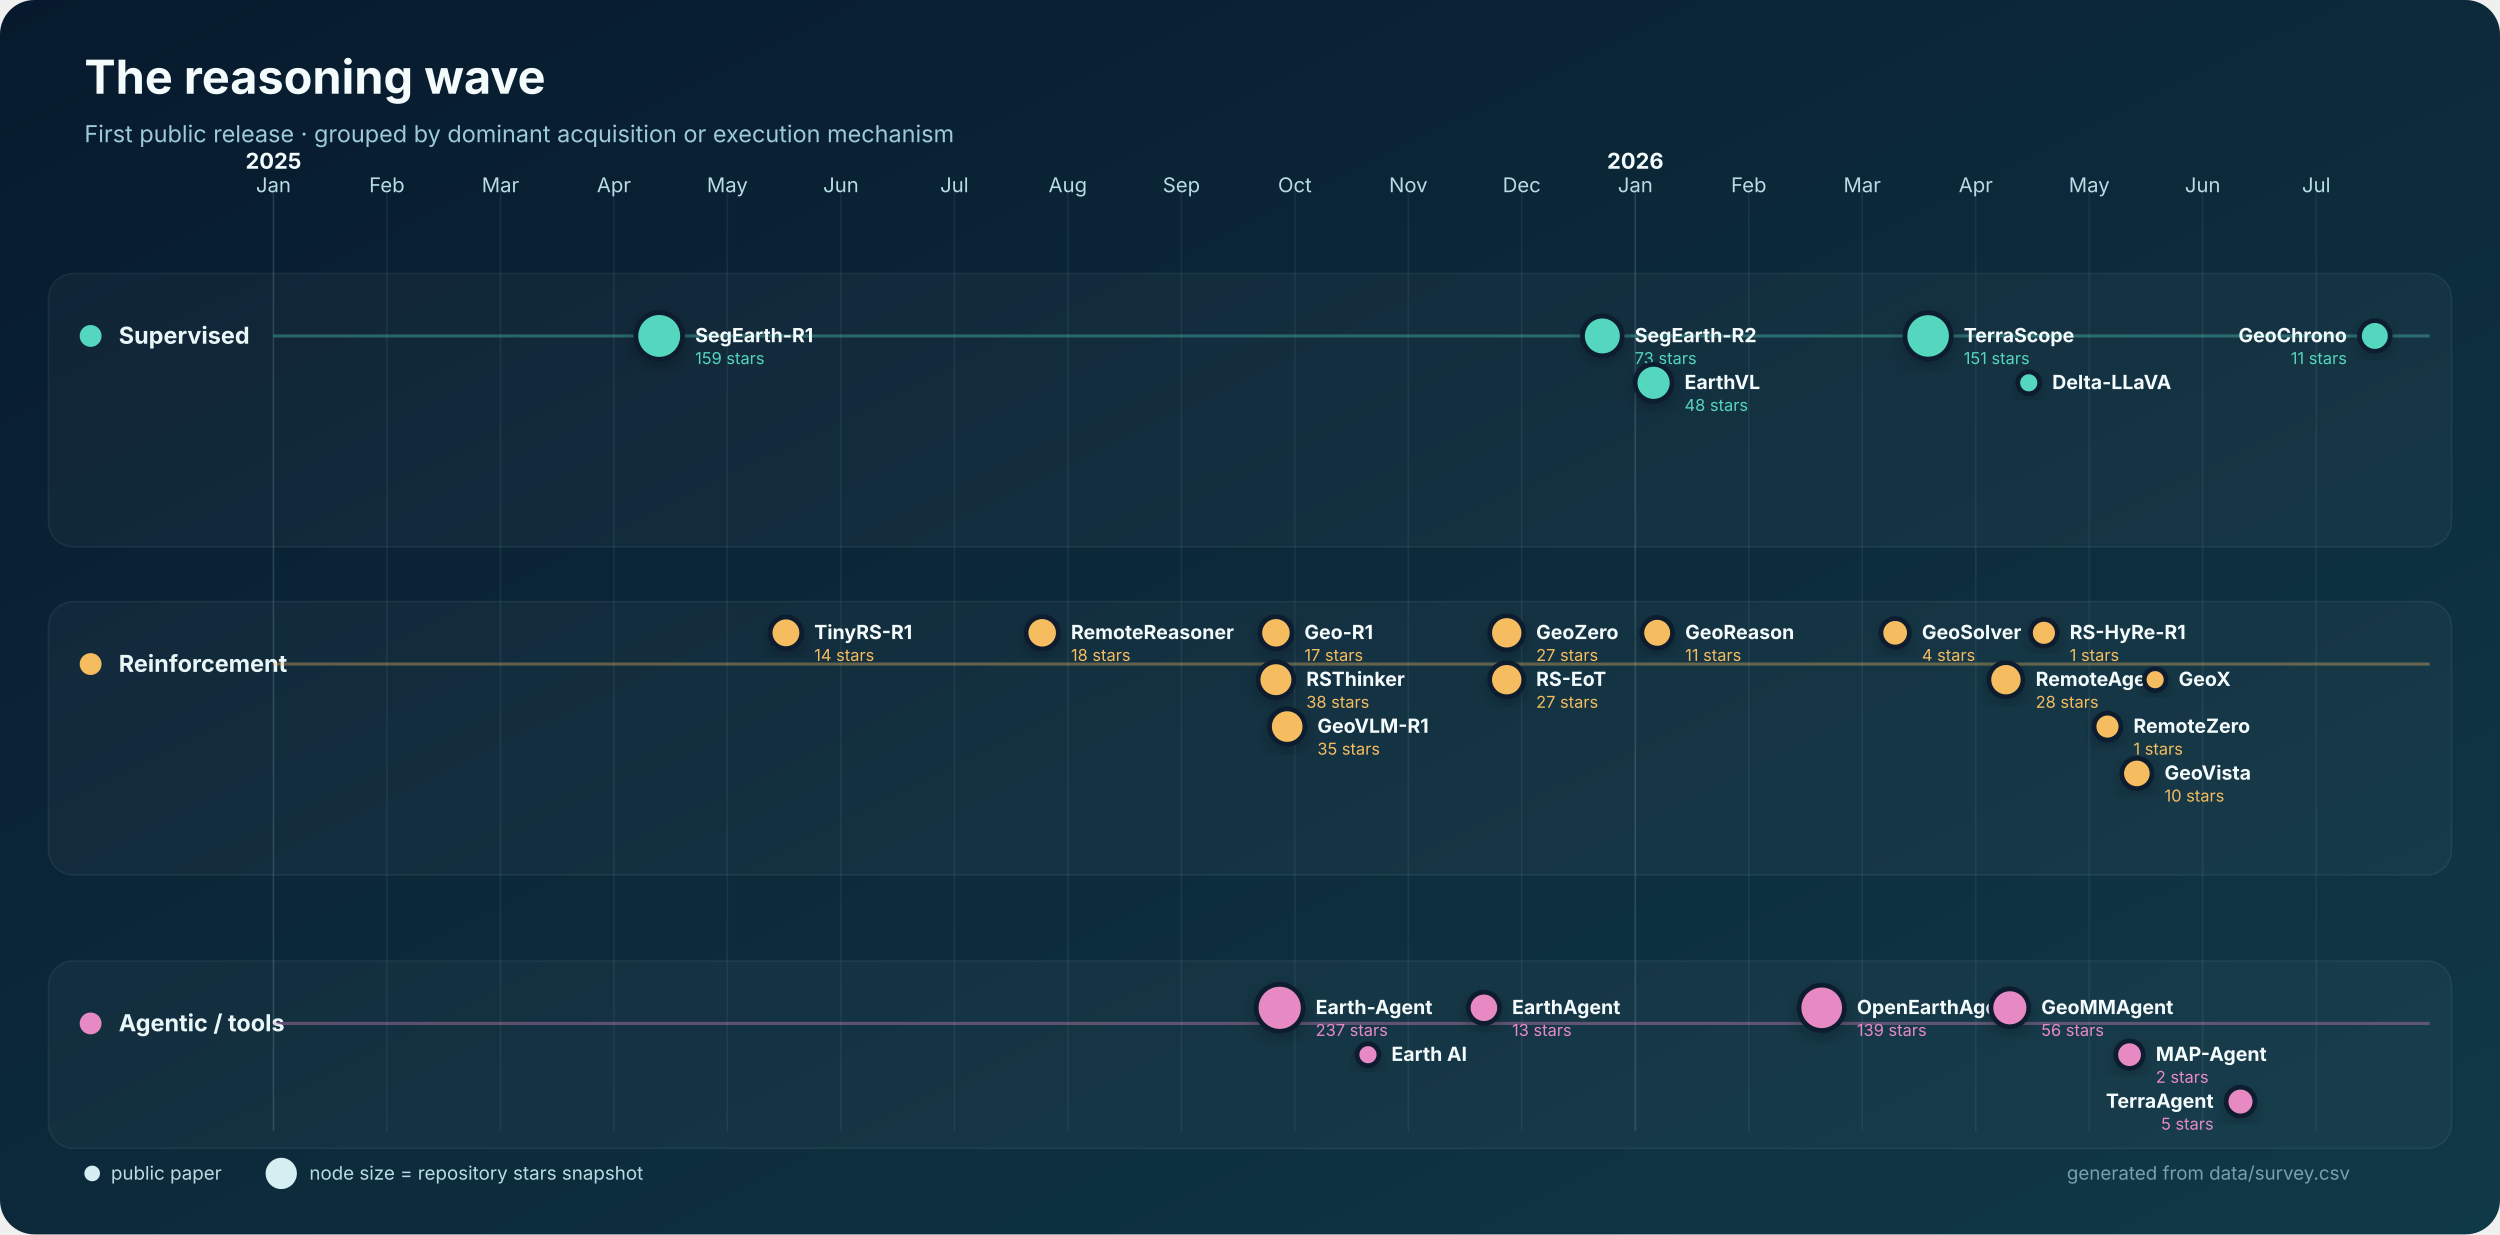
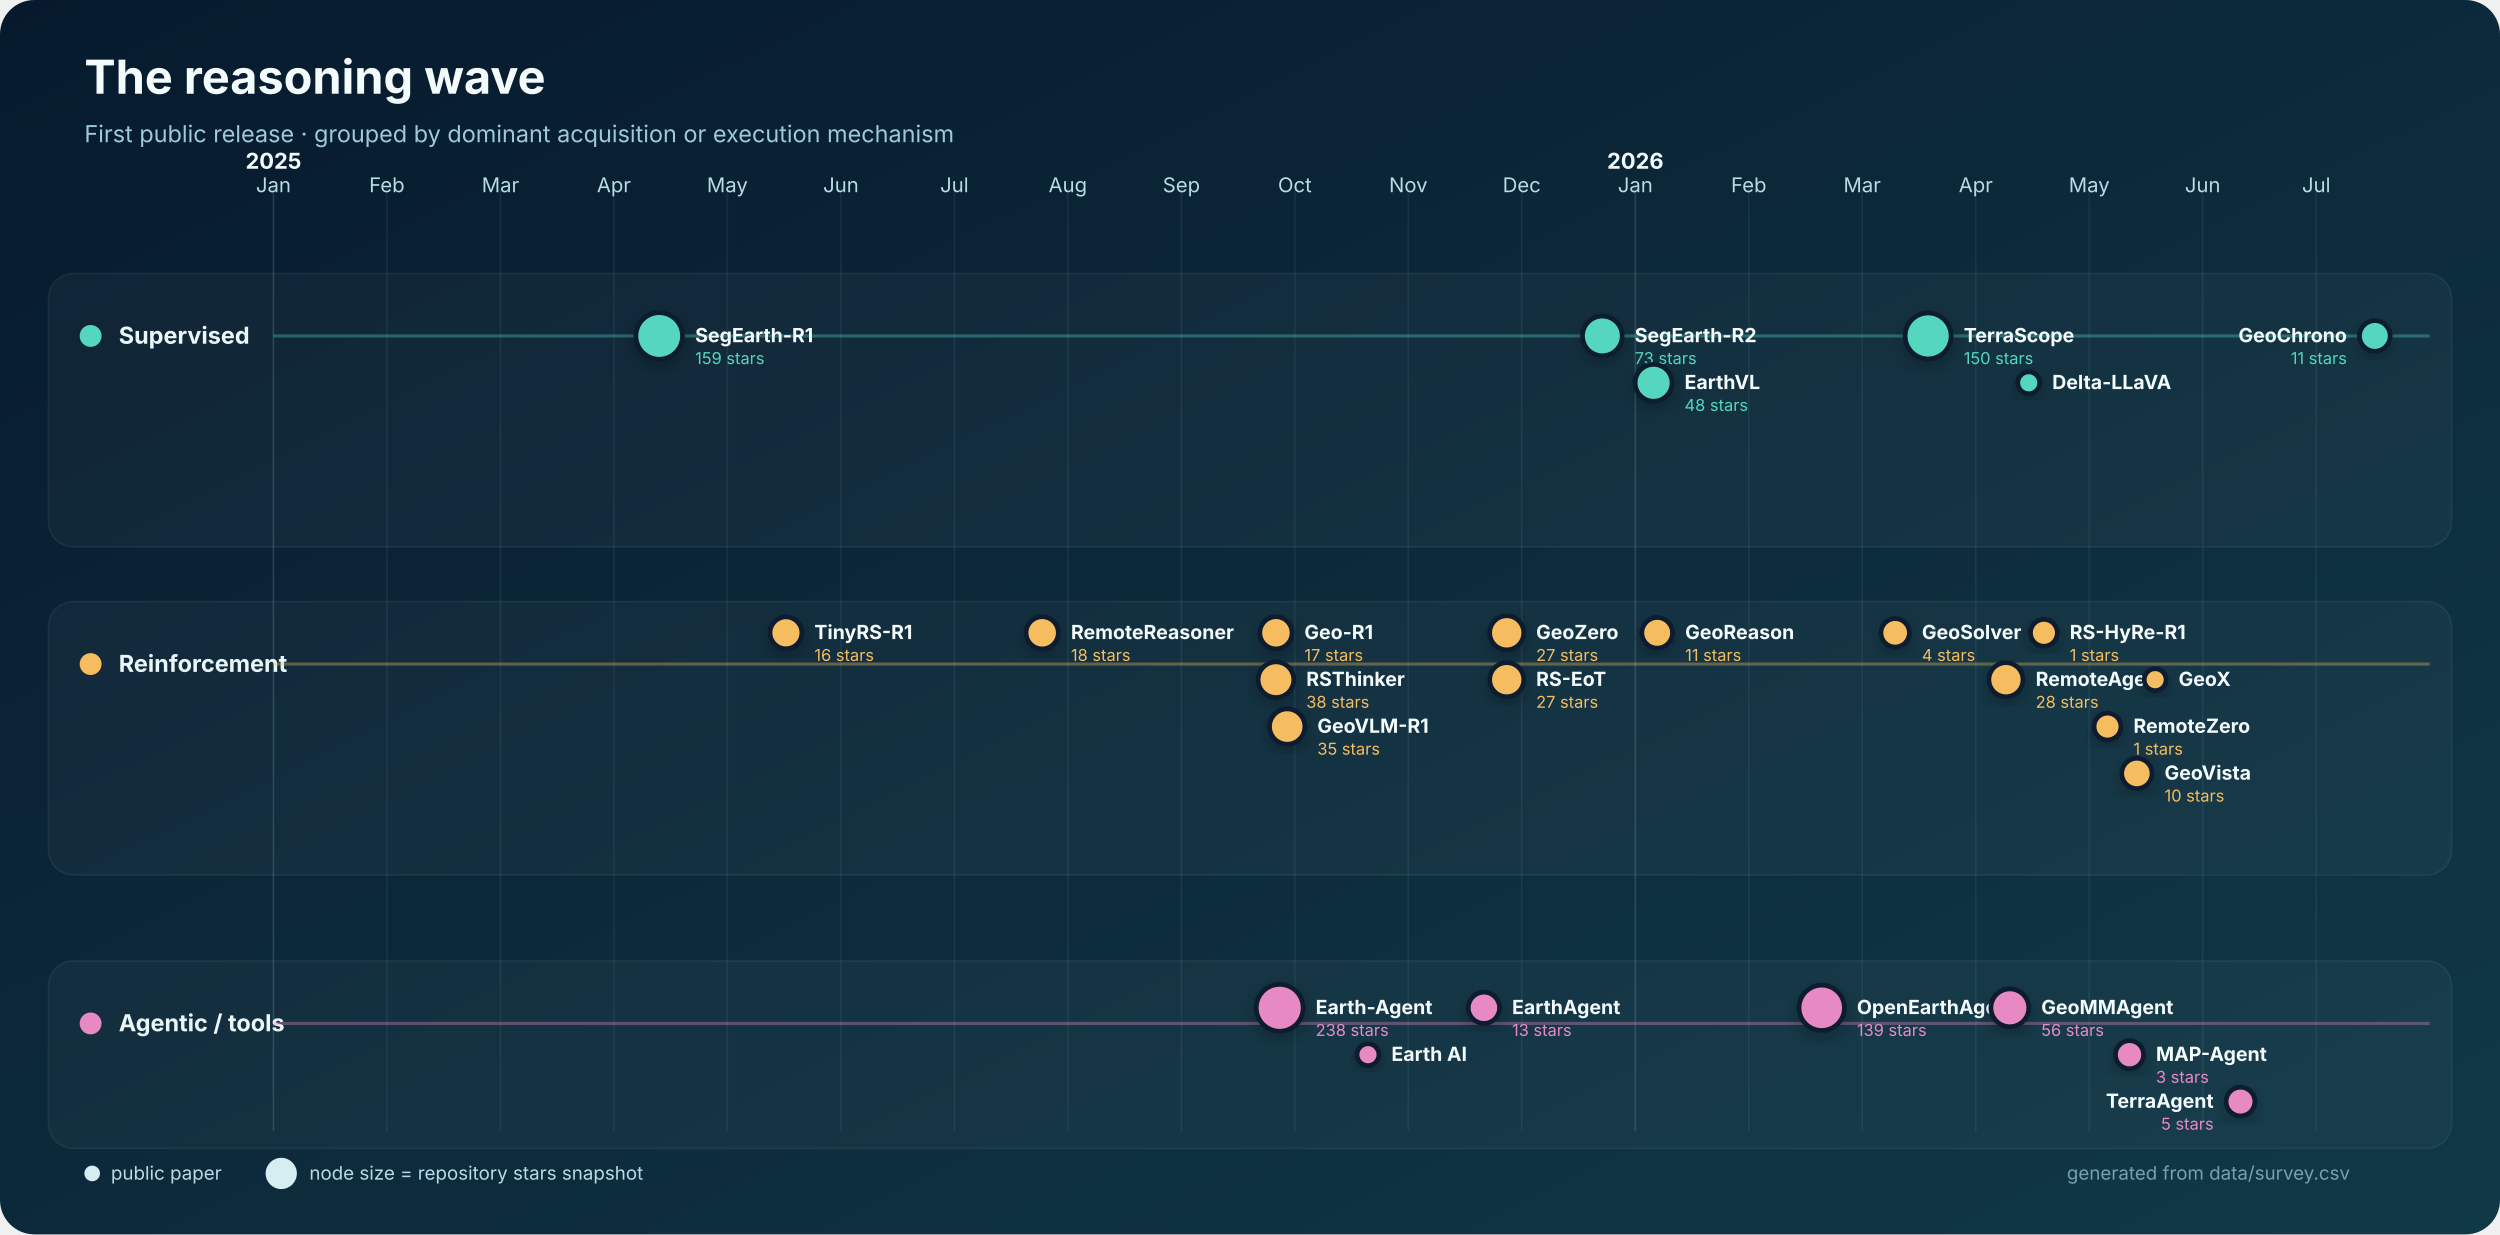
<svg xmlns="http://www.w3.org/2000/svg" width="1600" height="790" viewBox="0 0 1600 790" role="img" aria-labelledby="title desc">
  <defs>
    <linearGradient id="bg" x1="0" y1="0" x2="1" y2="1">
      <stop stop-color="#071a2d" />
      <stop offset="1" stop-color="#103947" />
    </linearGradient>
    <filter id="shadow" x="-30%" y="-30%" width="160%" height="160%">
      <feDropShadow dx="0" dy="4" stdDeviation="5" flood-color="#000" flood-opacity=".22" />
    </filter>
  </defs>
  <rect width="1600" height="790" rx="22" fill="url(#bg)" />
  <text x="54" y="60" fill="#f4fbfc" font-family="Inter,Segoe UI,Arial,sans-serif" font-size="30" font-weight="750">The reasoning wave</text>
  <text x="54" y="91" fill="#9dcbd5" font-family="Inter,Segoe UI,Arial,sans-serif" font-size="15">First public release · grouped by dominant acquisition or execution mechanism</text>
  <g font-family="Inter,Segoe UI,Arial,sans-serif">
    <line x1="175.0" y1="120" x2="175.0" y2="724" stroke="#8bb9c2" stroke-opacity=".22" />
    <text x="175.0" y="123" text-anchor="middle" fill="#b8dce3" font-size="13">Jan</text>
    <text x="175.0" y="108" text-anchor="middle" fill="#f4fbfc" font-size="14" font-weight="700">2025</text>
    <line x1="247.6" y1="120" x2="247.6" y2="724" stroke="#8bb9c2" stroke-opacity=".10" />
    <text x="247.6" y="123" text-anchor="middle" fill="#b8dce3" font-size="13">Feb</text>
    <line x1="320.3" y1="120" x2="320.3" y2="724" stroke="#8bb9c2" stroke-opacity=".10" />
    <text x="320.3" y="123" text-anchor="middle" fill="#b8dce3" font-size="13">Mar</text>
    <line x1="392.9" y1="120" x2="392.9" y2="724" stroke="#8bb9c2" stroke-opacity=".10" />
    <text x="392.9" y="123" text-anchor="middle" fill="#b8dce3" font-size="13">Apr</text>
    <line x1="465.5" y1="120" x2="465.5" y2="724" stroke="#8bb9c2" stroke-opacity=".10" />
    <text x="465.5" y="123" text-anchor="middle" fill="#b8dce3" font-size="13">May</text>
    <line x1="538.2" y1="120" x2="538.2" y2="724" stroke="#8bb9c2" stroke-opacity=".10" />
    <text x="538.2" y="123" text-anchor="middle" fill="#b8dce3" font-size="13">Jun</text>
    <line x1="610.8" y1="120" x2="610.8" y2="724" stroke="#8bb9c2" stroke-opacity=".10" />
    <text x="610.8" y="123" text-anchor="middle" fill="#b8dce3" font-size="13">Jul</text>
    <line x1="683.4" y1="120" x2="683.4" y2="724" stroke="#8bb9c2" stroke-opacity=".10" />
    <text x="683.4" y="123" text-anchor="middle" fill="#b8dce3" font-size="13">Aug</text>
    <line x1="756.1" y1="120" x2="756.1" y2="724" stroke="#8bb9c2" stroke-opacity=".10" />
    <text x="756.1" y="123" text-anchor="middle" fill="#b8dce3" font-size="13">Sep</text>
    <line x1="828.7" y1="120" x2="828.7" y2="724" stroke="#8bb9c2" stroke-opacity=".10" />
    <text x="828.7" y="123" text-anchor="middle" fill="#b8dce3" font-size="13">Oct</text>
    <line x1="901.3" y1="120" x2="901.3" y2="724" stroke="#8bb9c2" stroke-opacity=".10" />
    <text x="901.3" y="123" text-anchor="middle" fill="#b8dce3" font-size="13">Nov</text>
    <line x1="973.9" y1="120" x2="973.9" y2="724" stroke="#8bb9c2" stroke-opacity=".10" />
    <text x="973.9" y="123" text-anchor="middle" fill="#b8dce3" font-size="13">Dec</text>
    <line x1="1046.6" y1="120" x2="1046.6" y2="724" stroke="#8bb9c2" stroke-opacity=".22" />
    <text x="1046.6" y="123" text-anchor="middle" fill="#b8dce3" font-size="13">Jan</text>
    <text x="1046.6" y="108" text-anchor="middle" fill="#f4fbfc" font-size="14" font-weight="700">2026</text>
    <line x1="1119.2" y1="120" x2="1119.2" y2="724" stroke="#8bb9c2" stroke-opacity=".10" />
    <text x="1119.2" y="123" text-anchor="middle" fill="#b8dce3" font-size="13">Feb</text>
    <line x1="1191.8" y1="120" x2="1191.8" y2="724" stroke="#8bb9c2" stroke-opacity=".10" />
    <text x="1191.8" y="123" text-anchor="middle" fill="#b8dce3" font-size="13">Mar</text>
    <line x1="1264.5" y1="120" x2="1264.5" y2="724" stroke="#8bb9c2" stroke-opacity=".10" />
    <text x="1264.5" y="123" text-anchor="middle" fill="#b8dce3" font-size="13">Apr</text>
    <line x1="1337.1" y1="120" x2="1337.1" y2="724" stroke="#8bb9c2" stroke-opacity=".10" />
    <text x="1337.1" y="123" text-anchor="middle" fill="#b8dce3" font-size="13">May</text>
    <line x1="1409.7" y1="120" x2="1409.7" y2="724" stroke="#8bb9c2" stroke-opacity=".10" />
    <text x="1409.7" y="123" text-anchor="middle" fill="#b8dce3" font-size="13">Jun</text>
    <line x1="1482.4" y1="120" x2="1482.4" y2="724" stroke="#8bb9c2" stroke-opacity=".10" />
    <text x="1482.4" y="123" text-anchor="middle" fill="#b8dce3" font-size="13">Jul</text>
    <rect x="31" y="175" width="1538" height="175" rx="16" fill="#ffffff" fill-opacity=".035" stroke="#b9dfe5" stroke-opacity=".08" />
    <circle cx="58" cy="215" r="7" fill="#55d6be" />
    <text x="76" y="220" fill="#eaf7f8" font-size="15" font-weight="700">Supervised</text>
    <line x1="175" y1="215" x2="1555" y2="215" stroke="#55d6be" stroke-opacity=".35" stroke-width="2" />
    <rect x="31" y="385" width="1538" height="175" rx="16" fill="#ffffff" fill-opacity=".035" stroke="#b9dfe5" stroke-opacity=".08" />
    <circle cx="58" cy="425" r="7" fill="#f6bd60" />
    <text x="76" y="430" fill="#eaf7f8" font-size="15" font-weight="700">Reinforcement</text>
    <line x1="175" y1="425" x2="1555" y2="425" stroke="#f6bd60" stroke-opacity=".35" stroke-width="2" />
    <rect x="31" y="615" width="1538" height="120" rx="16" fill="#ffffff" fill-opacity=".035" stroke="#b9dfe5" stroke-opacity=".08" />
    <circle cx="58" cy="655" r="7" fill="#e78ac3" />
    <text x="76" y="660" fill="#eaf7f8" font-size="15" font-weight="700">Agentic / tools</text>
    <line x1="175" y1="655" x2="1555" y2="655" stroke="#e78ac3" stroke-opacity=".35" stroke-width="2" />
    <circle cx="421.9" cy="215.0" r="14.9" fill="#55d6be" stroke="#071a2d" stroke-width="3" filter="url(#shadow)" />
    <text x="444.9" y="219.0" text-anchor="start" fill="#f4fbfc" font-size="12.5" font-weight="650">SegEarth-R1</text>
    <text x="444.9" y="233.0" text-anchor="start" fill="#55d6be" font-size="10.5">159 stars</text>
    <circle cx="1025.5" cy="215.0" r="12.7" fill="#55d6be" stroke="#071a2d" stroke-width="3" filter="url(#shadow)" />
    <text x="1046.2" y="219.0" text-anchor="start" fill="#f4fbfc" font-size="12.5" font-weight="650">SegEarth-R2</text>
    <text x="1046.2" y="233.0" text-anchor="start" fill="#55d6be" font-size="10.5">73 stars</text>
    <circle cx="1058.3" cy="245.0" r="11.8" fill="#55d6be" stroke="#071a2d" stroke-width="3" filter="url(#shadow)" />
    <text x="1078.1" y="249.0" text-anchor="start" fill="#f4fbfc" font-size="12.5" font-weight="650">EarthVL</text>
    <text x="1078.1" y="263.0" text-anchor="start" fill="#55d6be" font-size="10.5">48 stars</text>
-     <circle cx="1234.0" cy="215.0" r="14.8" fill="#55d6be" stroke="#071a2d" stroke-width="3" filter="url(#shadow)" />
+     <circle cx="1234.0" cy="215.0" r="14.7" fill="#55d6be" stroke="#071a2d" stroke-width="3" filter="url(#shadow)" />
    <text x="1256.8" y="219.0" text-anchor="start" fill="#f4fbfc" font-size="12.5" font-weight="650">TerraScope</text>
-     <text x="1256.8" y="233.0" text-anchor="start" fill="#55d6be" font-size="10.5">151 stars</text>
+     <text x="1256.8" y="233.0" text-anchor="start" fill="#55d6be" font-size="10.5">150 stars</text>
    <circle cx="1298.4" cy="245.0" r="7.0" fill="#55d6be" stroke="#071a2d" stroke-width="3" filter="url(#shadow)" />
    <text x="1313.4" y="249.0" text-anchor="start" fill="#f4fbfc" font-size="12.5" font-weight="650">Delta-LLaVA</text>
    <circle cx="1519.9" cy="215.0" r="9.8" fill="#55d6be" stroke="#071a2d" stroke-width="3" filter="url(#shadow)" />
    <text x="1502.0" y="219.0" text-anchor="end" fill="#f4fbfc" font-size="12.5" font-weight="650">GeoChrono</text>
    <text x="1502.0" y="233.0" text-anchor="end" fill="#55d6be" font-size="10.5">11 stars</text>
-     <circle cx="503.0" cy="405.0" r="10.1" fill="#f6bd60" stroke="#071a2d" stroke-width="3" filter="url(#shadow)" />
-     <text x="521.1" y="409.0" text-anchor="start" fill="#f4fbfc" font-size="12.5" font-weight="650">TinyRS-R1</text>
-     <text x="521.1" y="423.0" text-anchor="start" fill="#f6bd60" font-size="10.5">14 stars</text>
+     <circle cx="503.0" cy="405.0" r="10.2" fill="#f6bd60" stroke="#071a2d" stroke-width="3" filter="url(#shadow)" />
+     <text x="521.2" y="409.0" text-anchor="start" fill="#f4fbfc" font-size="12.5" font-weight="650">TinyRS-R1</text>
+     <text x="521.2" y="423.0" text-anchor="start" fill="#f6bd60" font-size="10.5">16 stars</text>
    <circle cx="667.0" cy="405.0" r="10.3" fill="#f6bd60" stroke="#071a2d" stroke-width="3" filter="url(#shadow)" />
    <text x="685.4" y="409.0" text-anchor="start" fill="#f4fbfc" font-size="12.5" font-weight="650">RemoteReasoner</text>
    <text x="685.4" y="423.0" text-anchor="start" fill="#f6bd60" font-size="10.5">18 stars</text>
    <circle cx="816.6" cy="405.0" r="10.3" fill="#f6bd60" stroke="#071a2d" stroke-width="3" filter="url(#shadow)" />
    <text x="834.8" y="409.0" text-anchor="start" fill="#f4fbfc" font-size="12.5" font-weight="650">Geo-R1</text>
    <text x="834.8" y="423.0" text-anchor="start" fill="#f6bd60" font-size="10.5">17 stars</text>
    <circle cx="816.6" cy="435.0" r="11.4" fill="#f6bd60" stroke="#071a2d" stroke-width="3" filter="url(#shadow)" />
    <text x="836.0" y="439.0" text-anchor="start" fill="#f4fbfc" font-size="12.5" font-weight="650">RSThinker</text>
    <text x="836.0" y="453.0" text-anchor="start" fill="#f6bd60" font-size="10.5">38 stars</text>
    <circle cx="823.8" cy="465.0" r="11.3" fill="#f6bd60" stroke="#071a2d" stroke-width="3" filter="url(#shadow)" />
    <text x="843.1" y="469.0" text-anchor="start" fill="#f4fbfc" font-size="12.5" font-weight="650">GeoVLM-R1</text>
    <text x="843.1" y="483.0" text-anchor="start" fill="#f6bd60" font-size="10.5">35 stars</text>
    <circle cx="964.3" cy="405.0" r="10.9" fill="#f6bd60" stroke="#071a2d" stroke-width="3" filter="url(#shadow)" />
    <text x="983.1" y="409.0" text-anchor="start" fill="#f4fbfc" font-size="12.5" font-weight="650">GeoZero</text>
    <text x="983.1" y="423.0" text-anchor="start" fill="#f6bd60" font-size="10.5">27 stars</text>
    <circle cx="964.3" cy="435.0" r="10.9" fill="#f6bd60" stroke="#071a2d" stroke-width="3" filter="url(#shadow)" />
    <text x="983.1" y="439.0" text-anchor="start" fill="#f4fbfc" font-size="12.5" font-weight="650">RS-EoT</text>
    <text x="983.1" y="453.0" text-anchor="start" fill="#f6bd60" font-size="10.5">27 stars</text>
    <circle cx="1060.6" cy="405.0" r="9.8" fill="#f6bd60" stroke="#071a2d" stroke-width="3" filter="url(#shadow)" />
    <text x="1078.5" y="409.0" text-anchor="start" fill="#f4fbfc" font-size="12.5" font-weight="650">GeoReason</text>
    <text x="1078.5" y="423.0" text-anchor="start" fill="#f6bd60" font-size="10.5">11 stars</text>
    <circle cx="1212.9" cy="405.0" r="9.1" fill="#f6bd60" stroke="#071a2d" stroke-width="3" filter="url(#shadow)" />
    <text x="1230.0" y="409.0" text-anchor="start" fill="#f4fbfc" font-size="12.5" font-weight="650">GeoSolver</text>
    <text x="1230.0" y="423.0" text-anchor="start" fill="#f6bd60" font-size="10.5">4 stars</text>
    <circle cx="1283.8" cy="435.0" r="10.9" fill="#f6bd60" stroke="#071a2d" stroke-width="3" filter="url(#shadow)" />
    <text x="1302.8" y="439.0" text-anchor="start" fill="#f4fbfc" font-size="12.5" font-weight="650">RemoteAgent</text>
    <text x="1302.8" y="453.0" text-anchor="start" fill="#f6bd60" font-size="10.5">28 stars</text>
    <circle cx="1308.1" cy="405.0" r="8.6" fill="#f6bd60" stroke="#071a2d" stroke-width="3" filter="url(#shadow)" />
    <text x="1324.6" y="409.0" text-anchor="start" fill="#f4fbfc" font-size="12.5" font-weight="650">RS-HyRe-R1</text>
    <text x="1324.6" y="423.0" text-anchor="start" fill="#f6bd60" font-size="10.5">1 stars</text>
    <circle cx="1348.8" cy="465.0" r="8.6" fill="#f6bd60" stroke="#071a2d" stroke-width="3" filter="url(#shadow)" />
    <text x="1365.4" y="469.0" text-anchor="start" fill="#f4fbfc" font-size="12.5" font-weight="650">RemoteZero</text>
    <text x="1365.4" y="483.0" text-anchor="start" fill="#f6bd60" font-size="10.5">1 stars</text>
    <circle cx="1367.6" cy="495.0" r="9.7" fill="#f6bd60" stroke="#071a2d" stroke-width="3" filter="url(#shadow)" />
    <text x="1385.3" y="499.0" text-anchor="start" fill="#f4fbfc" font-size="12.5" font-weight="650">GeoVista</text>
    <text x="1385.3" y="513.0" text-anchor="start" fill="#f6bd60" font-size="10.5">10 stars</text>
    <circle cx="1379.3" cy="435.0" r="7.0" fill="#f6bd60" stroke="#071a2d" stroke-width="3" filter="url(#shadow)" />
    <text x="1394.3" y="439.0" text-anchor="start" fill="#f4fbfc" font-size="12.5" font-weight="650">GeoX</text>
    <circle cx="819.0" cy="645.0" r="15.0" fill="#e78ac3" stroke="#071a2d" stroke-width="3" filter="url(#shadow)" />
    <text x="842.0" y="649.0" text-anchor="start" fill="#f4fbfc" font-size="12.5" font-weight="650">Earth-Agent</text>
-     <text x="842.0" y="663.0" text-anchor="start" fill="#e78ac3" font-size="10.5">237 stars</text>
+     <text x="842.0" y="663.0" text-anchor="start" fill="#e78ac3" font-size="10.5">238 stars</text>
    <circle cx="875.5" cy="675.0" r="7.0" fill="#e78ac3" stroke="#071a2d" stroke-width="3" filter="url(#shadow)" />
    <text x="890.5" y="679.0" text-anchor="start" fill="#f4fbfc" font-size="12.5" font-weight="650">Earth AI</text>
    <circle cx="949.7" cy="645.0" r="10.0" fill="#e78ac3" stroke="#071a2d" stroke-width="3" filter="url(#shadow)" />
    <text x="967.7" y="649.0" text-anchor="start" fill="#f4fbfc" font-size="12.5" font-weight="650">EarthAgent</text>
    <text x="967.7" y="663.0" text-anchor="start" fill="#e78ac3" font-size="10.5">13 stars</text>
    <circle cx="1165.9" cy="645.0" r="14.5" fill="#e78ac3" stroke="#071a2d" stroke-width="3" filter="url(#shadow)" />
    <text x="1188.4" y="649.0" text-anchor="start" fill="#f4fbfc" font-size="12.5" font-weight="650">OpenEarthAgent</text>
    <text x="1188.4" y="663.0" text-anchor="start" fill="#e78ac3" font-size="10.5">139 stars</text>
    <circle cx="1286.3" cy="645.0" r="12.1" fill="#e78ac3" stroke="#071a2d" stroke-width="3" filter="url(#shadow)" />
    <text x="1306.4" y="649.0" text-anchor="start" fill="#f4fbfc" font-size="12.5" font-weight="650">GeoMMAgent</text>
    <text x="1306.4" y="663.0" text-anchor="start" fill="#e78ac3" font-size="10.5">56 stars</text>
-     <circle cx="1362.9" cy="675.0" r="8.8" fill="#e78ac3" stroke="#071a2d" stroke-width="3" filter="url(#shadow)" />
-     <text x="1379.7" y="679.0" text-anchor="start" fill="#f4fbfc" font-size="12.5" font-weight="650">MAP-Agent</text>
-     <text x="1379.7" y="693.0" text-anchor="start" fill="#e78ac3" font-size="10.5">2 stars</text>
+     <circle cx="1362.9" cy="675.0" r="9.0" fill="#e78ac3" stroke="#071a2d" stroke-width="3" filter="url(#shadow)" />
+     <text x="1379.8" y="679.0" text-anchor="start" fill="#f4fbfc" font-size="12.5" font-weight="650">MAP-Agent</text>
+     <text x="1379.8" y="693.0" text-anchor="start" fill="#e78ac3" font-size="10.5">3 stars</text>
    <circle cx="1433.9" cy="705.0" r="9.2" fill="#e78ac3" stroke="#071a2d" stroke-width="3" filter="url(#shadow)" />
    <text x="1416.7" y="709.0" text-anchor="end" fill="#f4fbfc" font-size="12.5" font-weight="650">TerraAgent</text>
    <text x="1416.7" y="723.0" text-anchor="end" fill="#e78ac3" font-size="10.5">5 stars</text>
    <g transform="translate(54 751)" font-size="12">
      <circle cx="5" cy="0" r="5" fill="#d6eef2" />
      <text x="17" y="4" fill="#b8dce3">public paper</text>
      <circle cx="126" cy="0" r="10" fill="#d6eef2" />
      <text x="144" y="4" fill="#b8dce3">node size = repository stars snapshot</text>
      <text x="1450" y="4" text-anchor="end" fill="#799faa">generated from data/survey.csv</text>
    </g>
  </g>
</svg>
